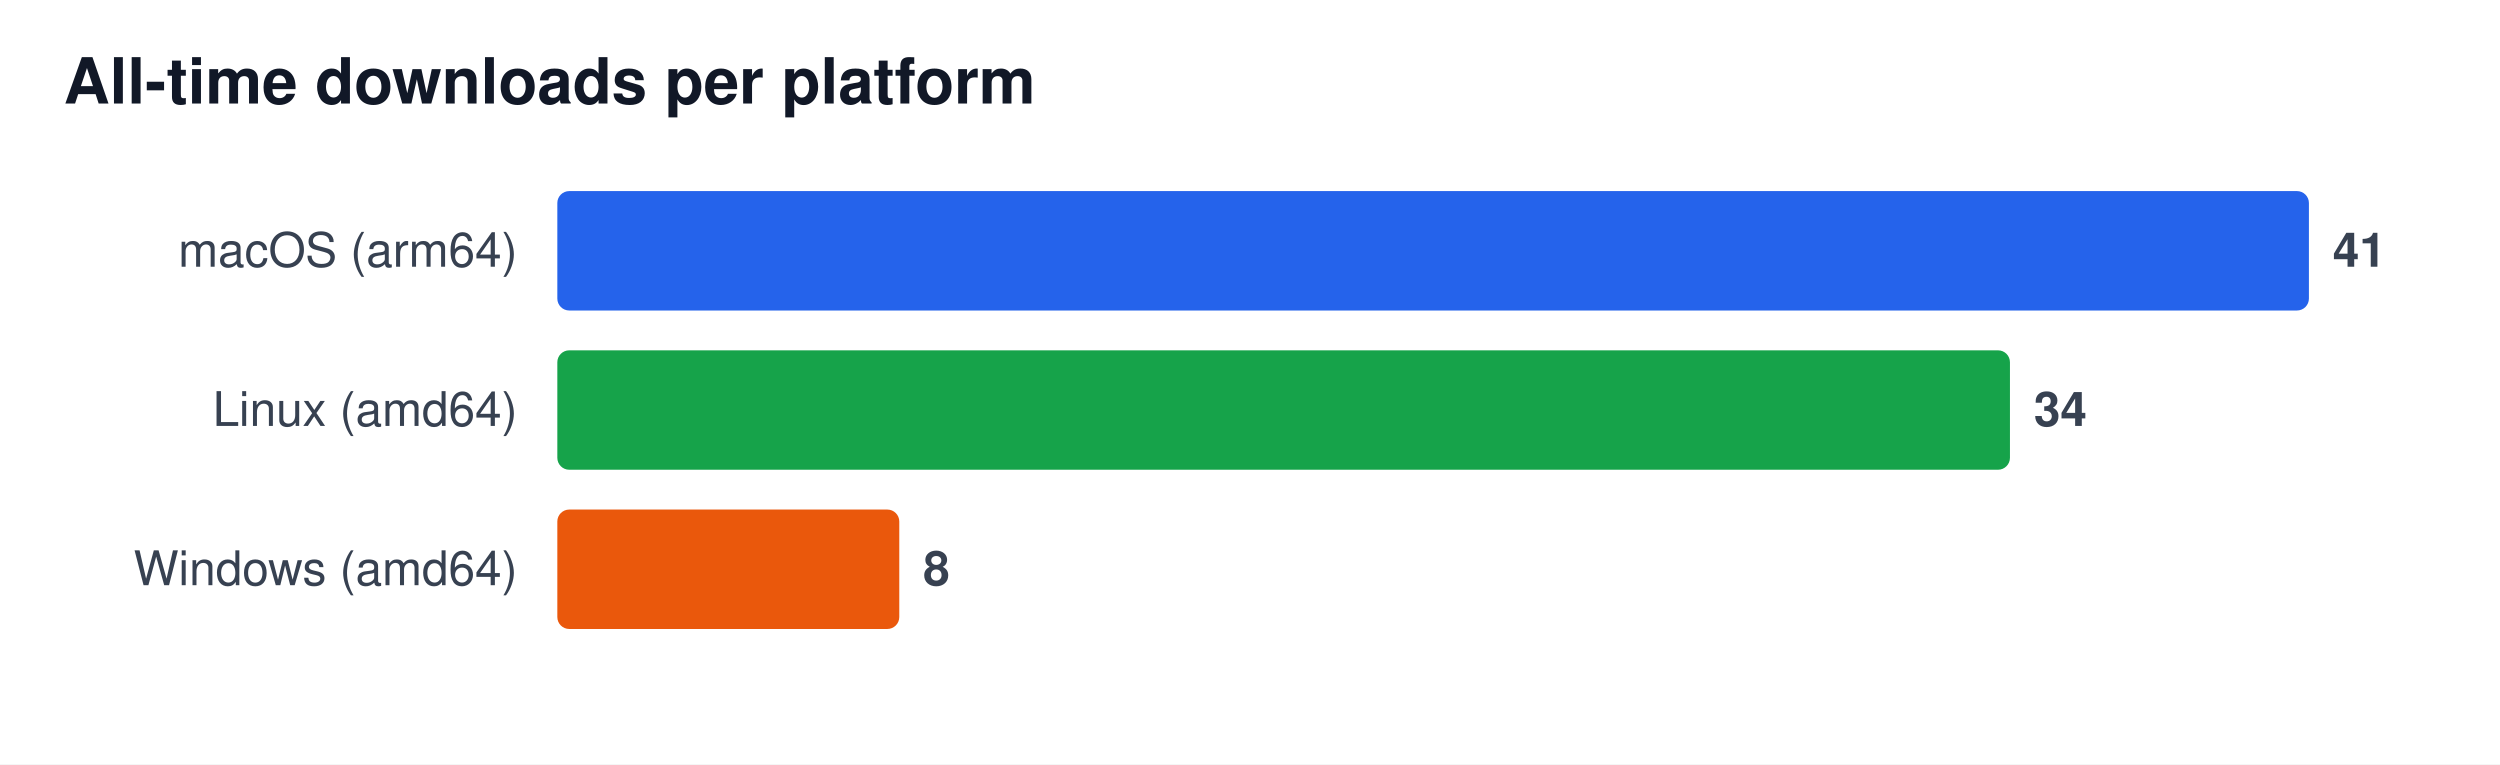
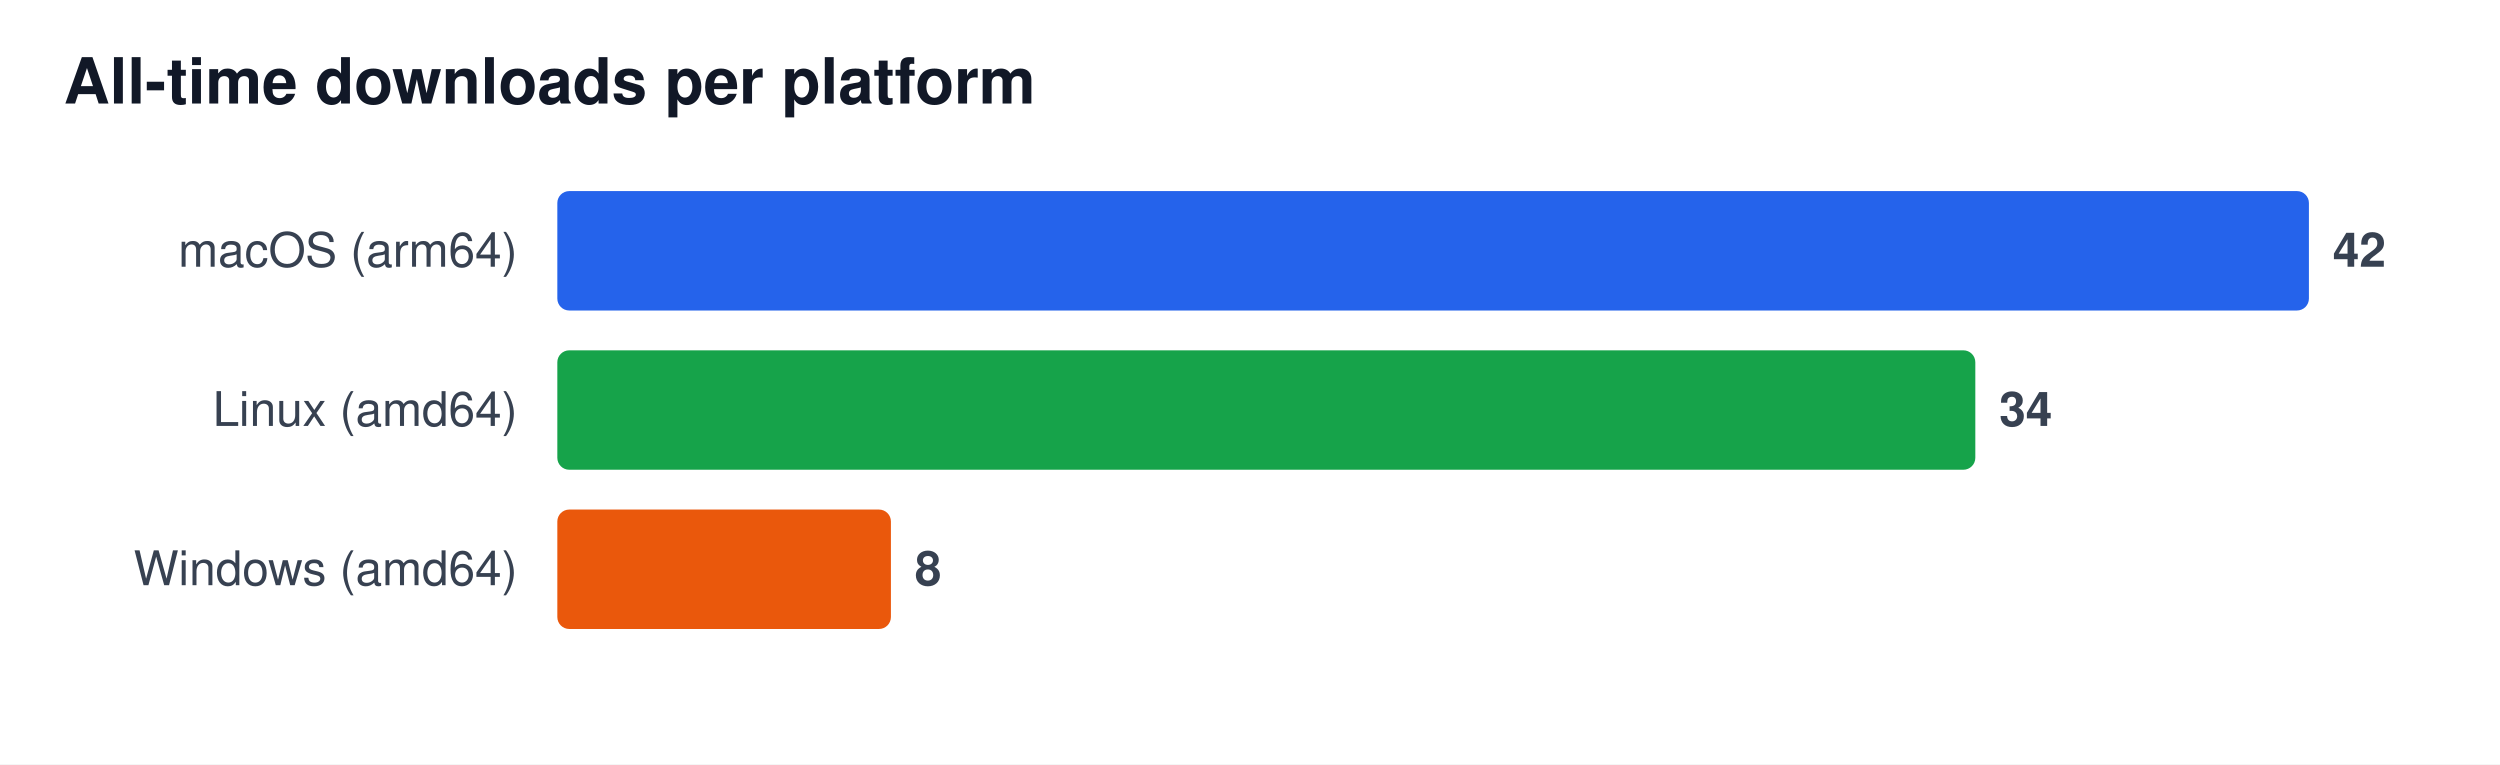
<svg xmlns="http://www.w3.org/2000/svg" width="628" height="192" viewBox="0 0 628 192" font-family="Segoe UI, Helvetica, Arial, sans-serif" role="img" aria-label="All-time downloads per platform">
  <rect width="628" height="192" fill="#ffffff" />
  <text x="16" y="26" font-size="16" font-weight="600" fill="#111827">All-time downloads per platform</text>
  <text x="130" y="67" font-size="12" fill="#374151" text-anchor="end">macOS (arm64)</text>
  <rect x="140" y="48" width="440.0" height="30" rx="3" fill="#2563eb" />
-   <text x="586.0" y="67" font-size="12" font-weight="600" fill="#374151">41</text>
+   <text x="586.0" y="67" font-size="12" font-weight="600" fill="#374151">42</text>
  <text x="130" y="107" font-size="12" fill="#374151" text-anchor="end">Linux (amd64)</text>
-   <rect x="140" y="88" width="364.9" height="30" rx="3" fill="#16a34a" />
-   <text x="510.9" y="107" font-size="12" font-weight="600" fill="#374151">34</text>
+   <rect x="140" y="88" width="356.2" height="30" rx="3" fill="#16a34a" />
+   <text x="502.2" y="107" font-size="12" font-weight="600" fill="#374151">34</text>
  <text x="130" y="147" font-size="12" fill="#374151" text-anchor="end">Windows (amd64)</text>
-   <rect x="140" y="128" width="85.9" height="30" rx="3" fill="#ea580c" />
-   <text x="231.9" y="147" font-size="12" font-weight="600" fill="#374151">8</text>
+   <rect x="140" y="128" width="83.8" height="30" rx="3" fill="#ea580c" />
+   <text x="229.8" y="147" font-size="12" font-weight="600" fill="#374151">8</text>
</svg>
